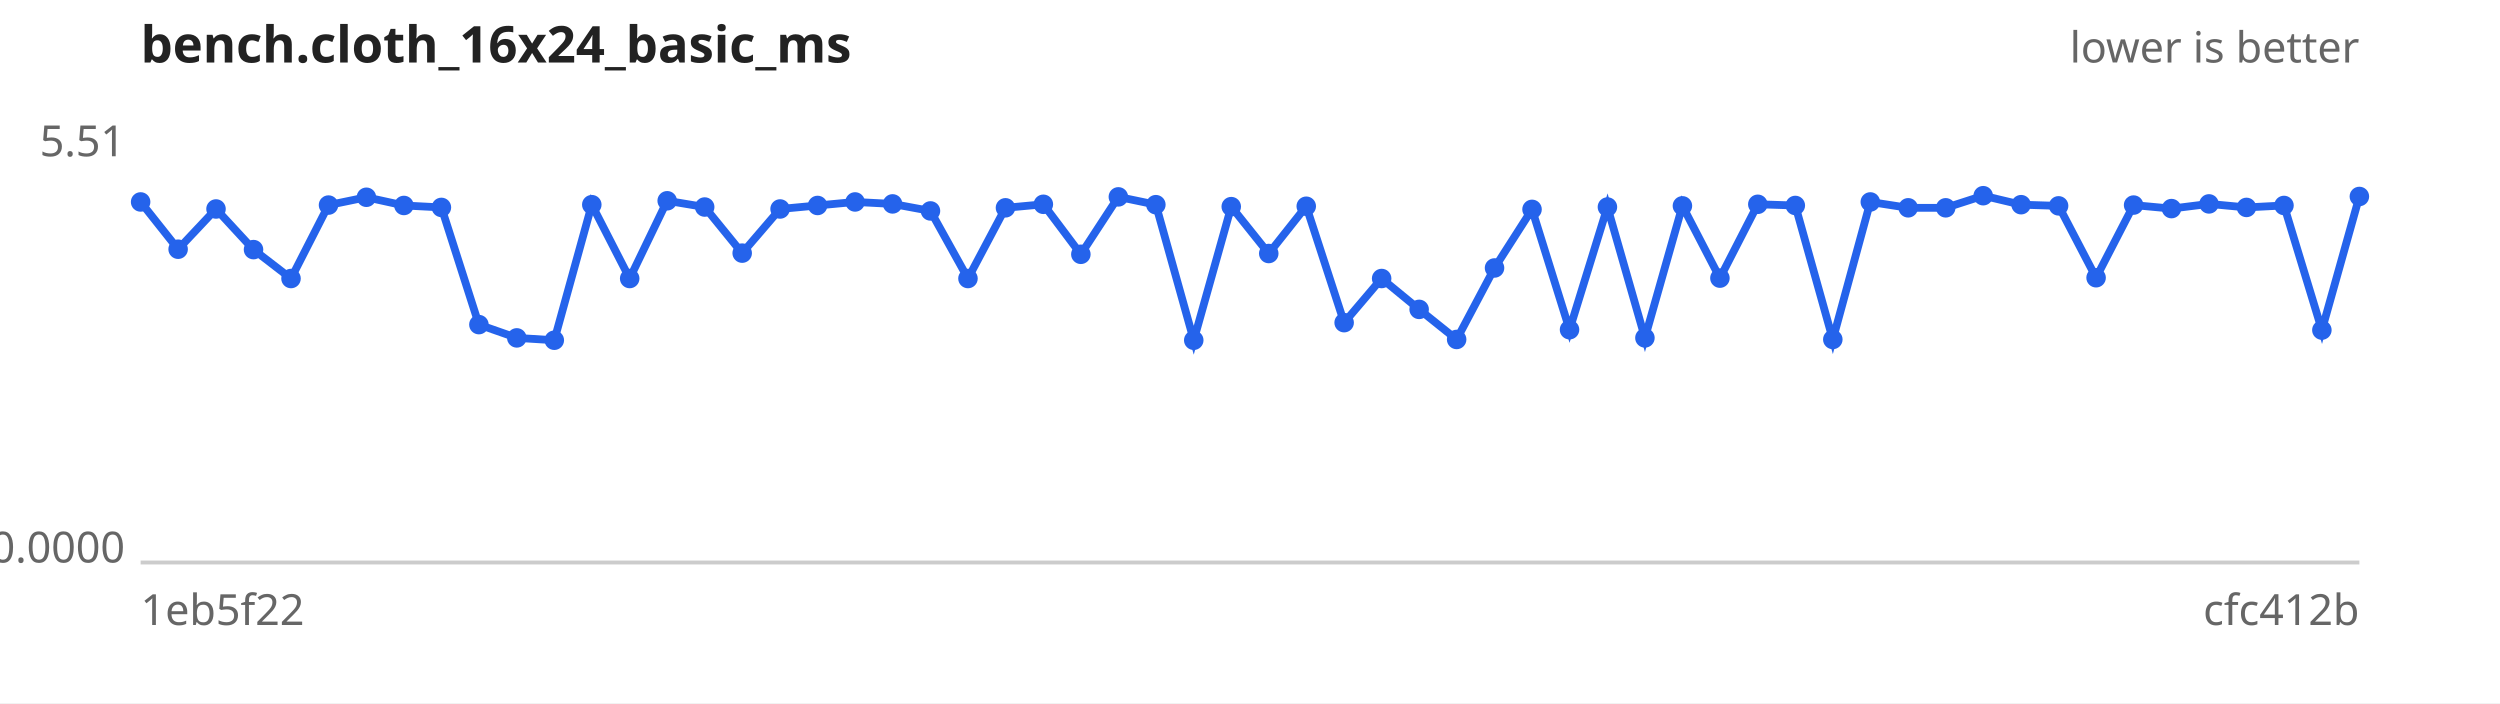
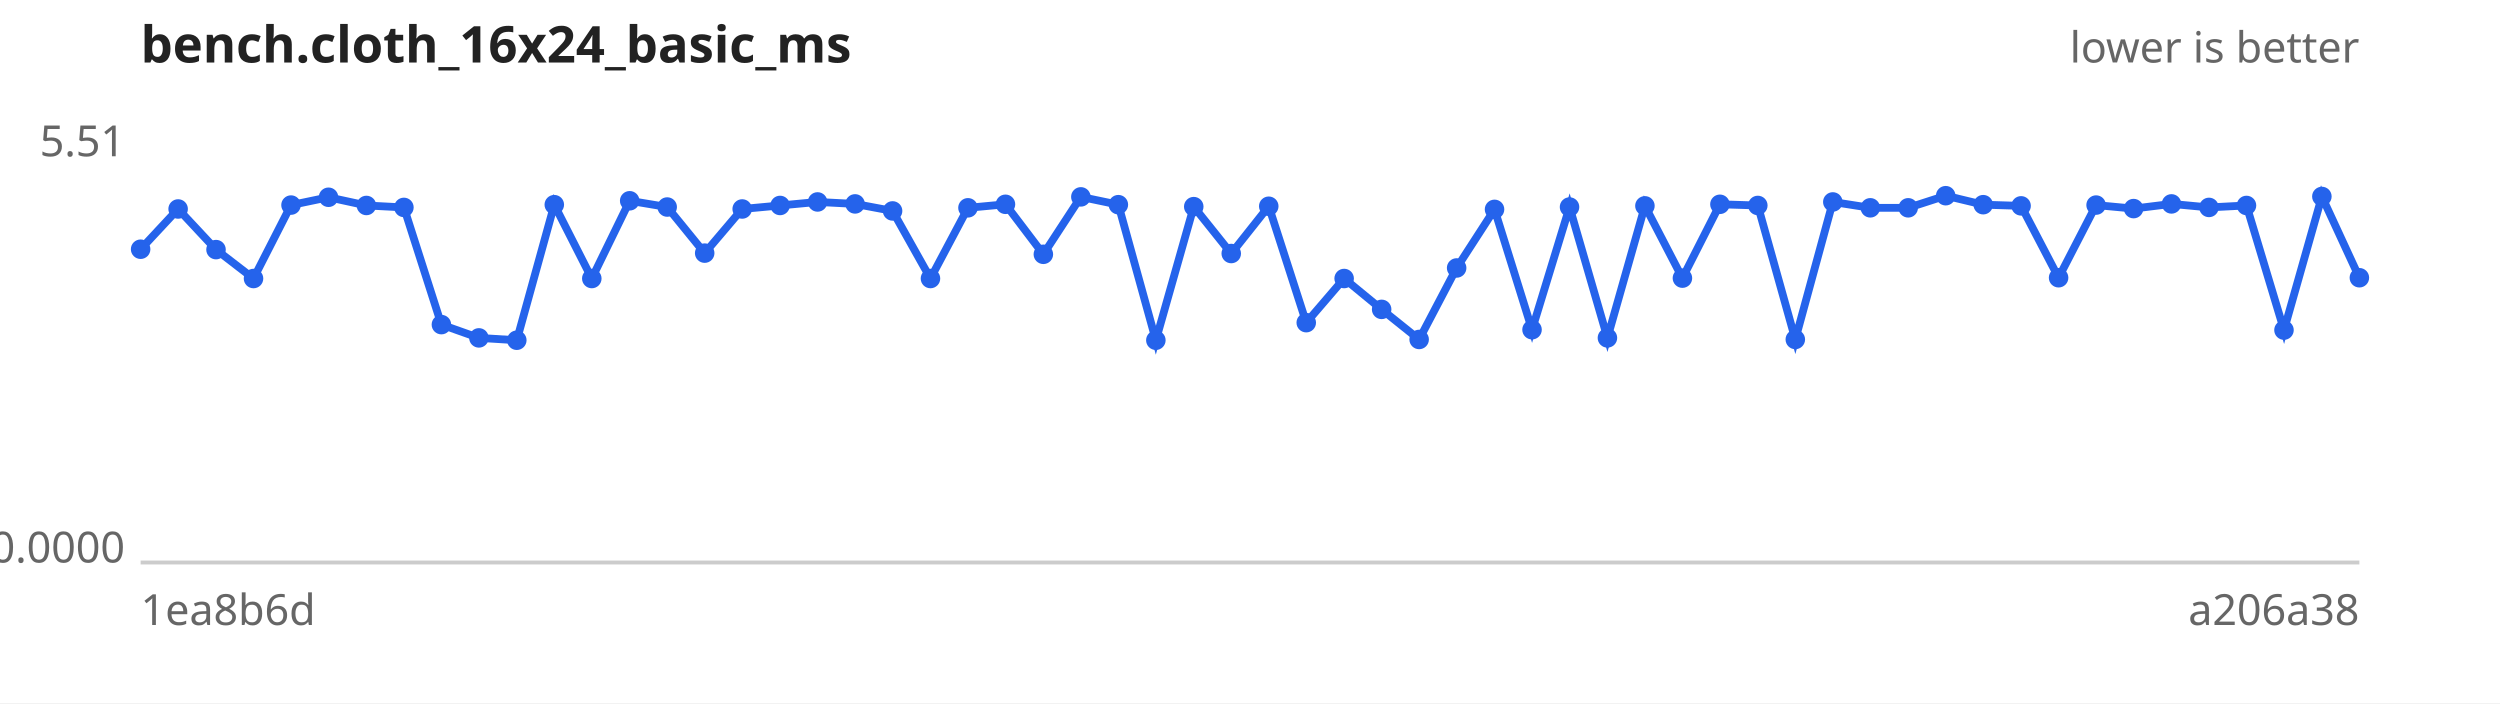
<svg xmlns="http://www.w3.org/2000/svg" width="640" height="180" viewBox="0 0 640 180" font-family="sans-serif" font-size="11">
  <rect width="640" height="180" fill="#ffffff" />
  <text x="36" y="16" font-size="13" font-weight="bold" fill="#222">bench.cloth_16x24_basic_ms</text>
  <text x="604" y="16" text-anchor="end" fill="#666">lower is better</text>
  <line x1="36" y1="144" x2="604" y2="144" stroke="#ccc" />
  <text x="32" y="40.0" text-anchor="end" fill="#666">5.51</text>
  <text x="32" y="144.0" text-anchor="end" fill="#666">0.0000</text>
-   <text x="36" y="160" fill="#666">1eb5f22</text>
-   <text x="604" y="160" text-anchor="end" fill="#666">cfc412b</text>
-   <path d="M36.0,51.7 L45.6,63.8 L55.3,53.5 L64.9,63.9 L74.5,71.3 L84.1,52.5 L93.8,50.5 L103.4,52.6 L113.0,53.1 L122.6,83.1 L132.3,86.5 L141.9,87.1 L151.5,52.4 L161.2,71.3 L170.8,51.4 L180.4,53.0 L190.0,64.8 L199.7,53.5 L209.3,52.6 L218.9,51.7 L228.5,52.2 L238.2,54.0 L247.8,71.3 L257.4,53.2 L267.1,52.3 L276.7,65.1 L286.3,50.4 L295.9,52.4 L305.6,87.1 L315.2,52.9 L324.8,64.9 L334.4,52.8 L344.1,82.6 L353.7,71.3 L363.3,79.2 L372.9,86.9 L382.6,68.6 L392.2,53.6 L401.8,84.4 L411.5,53.0 L421.1,86.5 L430.7,52.7 L440.3,71.2 L450.0,52.3 L459.6,52.6 L469.2,86.9 L478.8,51.7 L488.5,53.2 L498.1,53.2 L507.7,50.1 L517.4,52.4 L527.0,52.7 L536.6,71.1 L546.2,52.5 L555.9,53.4 L565.5,52.2 L575.1,53.1 L584.7,52.6 L594.4,84.5 L604.0,50.3" fill="none" stroke="#2563eb" stroke-width="2" />
+   <text x="36" y="160" fill="#666">1ea8b6d</text>
+   <text x="604" y="160" text-anchor="end" fill="#666">a206a38</text>
+   <path d="M36.0,63.8 L45.6,53.5 L55.3,63.9 L64.9,71.3 L74.5,52.5 L84.1,50.5 L93.8,52.6 L103.4,53.1 L113.0,83.1 L122.6,86.5 L132.3,87.1 L141.9,52.4 L151.5,71.3 L161.2,51.4 L170.8,53.0 L180.4,64.8 L190.0,53.5 L199.7,52.6 L209.3,51.7 L218.9,52.2 L228.5,54.0 L238.2,71.3 L247.8,53.2 L257.4,52.3 L267.1,65.1 L276.7,50.4 L286.3,52.4 L295.9,87.1 L305.6,52.9 L315.2,64.9 L324.8,52.8 L334.4,82.6 L344.1,71.3 L353.7,79.2 L363.3,86.9 L372.9,68.6 L382.6,53.6 L392.2,84.4 L401.8,53.0 L411.5,86.5 L421.1,52.7 L430.7,71.2 L440.3,52.3 L450.0,52.6 L459.6,86.9 L469.2,51.7 L478.8,53.2 L488.5,53.2 L498.1,50.1 L507.7,52.4 L517.4,52.7 L527.0,71.1 L536.6,52.5 L546.2,53.4 L555.9,52.2 L565.5,53.1 L575.1,52.6 L584.7,84.5 L594.4,50.3 L604.0,71.1" fill="none" stroke="#2563eb" stroke-width="2" />
  <g fill="#2563eb">
-     <circle cx="36.0" cy="51.7" r="2.5" />
-     <circle cx="45.6" cy="63.8" r="2.5" />
-     <circle cx="55.3" cy="53.5" r="2.5" />
-     <circle cx="64.9" cy="63.9" r="2.5" />
-     <circle cx="74.5" cy="71.3" r="2.5" />
-     <circle cx="84.1" cy="52.5" r="2.5" />
-     <circle cx="93.8" cy="50.5" r="2.5" />
-     <circle cx="103.4" cy="52.6" r="2.5" />
-     <circle cx="113.0" cy="53.1" r="2.5" />
-     <circle cx="122.6" cy="83.1" r="2.5" />
-     <circle cx="132.3" cy="86.5" r="2.5" />
-     <circle cx="141.9" cy="87.1" r="2.5" />
-     <circle cx="151.5" cy="52.4" r="2.5" />
-     <circle cx="161.2" cy="71.3" r="2.5" />
-     <circle cx="170.8" cy="51.4" r="2.5" />
-     <circle cx="180.4" cy="53.0" r="2.5" />
-     <circle cx="190.0" cy="64.8" r="2.5" />
-     <circle cx="199.7" cy="53.5" r="2.5" />
-     <circle cx="209.3" cy="52.6" r="2.5" />
-     <circle cx="218.9" cy="51.7" r="2.5" />
-     <circle cx="228.5" cy="52.2" r="2.5" />
-     <circle cx="238.2" cy="54.0" r="2.5" />
-     <circle cx="247.8" cy="71.3" r="2.5" />
-     <circle cx="257.4" cy="53.2" r="2.5" />
-     <circle cx="267.1" cy="52.3" r="2.5" />
-     <circle cx="276.7" cy="65.1" r="2.5" />
-     <circle cx="286.3" cy="50.4" r="2.5" />
-     <circle cx="295.9" cy="52.4" r="2.5" />
-     <circle cx="305.6" cy="87.1" r="2.5" />
-     <circle cx="315.2" cy="52.9" r="2.5" />
-     <circle cx="324.8" cy="64.9" r="2.5" />
-     <circle cx="334.4" cy="52.8" r="2.5" />
-     <circle cx="344.1" cy="82.6" r="2.5" />
-     <circle cx="353.7" cy="71.3" r="2.5" />
-     <circle cx="363.3" cy="79.2" r="2.5" />
-     <circle cx="372.9" cy="86.9" r="2.5" />
-     <circle cx="382.6" cy="68.6" r="2.5" />
-     <circle cx="392.2" cy="53.6" r="2.5" />
-     <circle cx="401.8" cy="84.4" r="2.5" />
-     <circle cx="411.5" cy="53.0" r="2.5" />
-     <circle cx="421.1" cy="86.5" r="2.5" />
-     <circle cx="430.7" cy="52.7" r="2.5" />
-     <circle cx="440.3" cy="71.2" r="2.5" />
-     <circle cx="450.0" cy="52.3" r="2.5" />
-     <circle cx="459.6" cy="52.6" r="2.5" />
-     <circle cx="469.2" cy="86.9" r="2.5" />
-     <circle cx="478.8" cy="51.7" r="2.5" />
+     <circle cx="36.0" cy="63.8" r="2.5" />
+     <circle cx="45.6" cy="53.5" r="2.5" />
+     <circle cx="55.3" cy="63.9" r="2.5" />
+     <circle cx="64.9" cy="71.3" r="2.5" />
+     <circle cx="74.5" cy="52.5" r="2.5" />
+     <circle cx="84.1" cy="50.5" r="2.5" />
+     <circle cx="93.8" cy="52.6" r="2.5" />
+     <circle cx="103.4" cy="53.1" r="2.5" />
+     <circle cx="113.0" cy="83.1" r="2.5" />
+     <circle cx="122.6" cy="86.5" r="2.5" />
+     <circle cx="132.3" cy="87.1" r="2.5" />
+     <circle cx="141.9" cy="52.4" r="2.5" />
+     <circle cx="151.5" cy="71.3" r="2.5" />
+     <circle cx="161.2" cy="51.4" r="2.5" />
+     <circle cx="170.8" cy="53.0" r="2.5" />
+     <circle cx="180.4" cy="64.8" r="2.5" />
+     <circle cx="190.0" cy="53.5" r="2.5" />
+     <circle cx="199.7" cy="52.6" r="2.5" />
+     <circle cx="209.3" cy="51.7" r="2.5" />
+     <circle cx="218.9" cy="52.2" r="2.5" />
+     <circle cx="228.5" cy="54.0" r="2.5" />
+     <circle cx="238.2" cy="71.3" r="2.5" />
+     <circle cx="247.8" cy="53.2" r="2.5" />
+     <circle cx="257.4" cy="52.3" r="2.5" />
+     <circle cx="267.1" cy="65.1" r="2.5" />
+     <circle cx="276.7" cy="50.4" r="2.5" />
+     <circle cx="286.3" cy="52.4" r="2.5" />
+     <circle cx="295.9" cy="87.1" r="2.5" />
+     <circle cx="305.6" cy="52.9" r="2.5" />
+     <circle cx="315.2" cy="64.9" r="2.5" />
+     <circle cx="324.8" cy="52.8" r="2.5" />
+     <circle cx="334.4" cy="82.6" r="2.5" />
+     <circle cx="344.1" cy="71.3" r="2.5" />
+     <circle cx="353.7" cy="79.2" r="2.5" />
+     <circle cx="363.3" cy="86.9" r="2.5" />
+     <circle cx="372.9" cy="68.6" r="2.5" />
+     <circle cx="382.6" cy="53.6" r="2.5" />
+     <circle cx="392.2" cy="84.4" r="2.5" />
+     <circle cx="401.8" cy="53.0" r="2.5" />
+     <circle cx="411.5" cy="86.5" r="2.5" />
+     <circle cx="421.1" cy="52.7" r="2.5" />
+     <circle cx="430.7" cy="71.2" r="2.5" />
+     <circle cx="440.3" cy="52.3" r="2.5" />
+     <circle cx="450.0" cy="52.6" r="2.5" />
+     <circle cx="459.6" cy="86.9" r="2.5" />
+     <circle cx="469.2" cy="51.7" r="2.5" />
+     <circle cx="478.8" cy="53.2" r="2.5" />
    <circle cx="488.5" cy="53.2" r="2.5" />
-     <circle cx="498.1" cy="53.2" r="2.5" />
-     <circle cx="507.7" cy="50.1" r="2.5" />
-     <circle cx="517.4" cy="52.4" r="2.5" />
-     <circle cx="527.0" cy="52.7" r="2.5" />
-     <circle cx="536.6" cy="71.1" r="2.5" />
-     <circle cx="546.2" cy="52.5" r="2.5" />
-     <circle cx="555.9" cy="53.4" r="2.5" />
-     <circle cx="565.5" cy="52.2" r="2.5" />
-     <circle cx="575.1" cy="53.1" r="2.5" />
-     <circle cx="584.7" cy="52.6" r="2.5" />
-     <circle cx="594.4" cy="84.5" r="2.5" />
-     <circle cx="604.0" cy="50.3" r="2.5" />
+     <circle cx="498.1" cy="50.1" r="2.5" />
+     <circle cx="507.7" cy="52.4" r="2.5" />
+     <circle cx="517.4" cy="52.7" r="2.5" />
+     <circle cx="527.0" cy="71.1" r="2.5" />
+     <circle cx="536.6" cy="52.5" r="2.5" />
+     <circle cx="546.2" cy="53.4" r="2.5" />
+     <circle cx="555.9" cy="52.2" r="2.5" />
+     <circle cx="565.5" cy="53.1" r="2.5" />
+     <circle cx="575.1" cy="52.6" r="2.5" />
+     <circle cx="584.7" cy="84.5" r="2.5" />
+     <circle cx="594.4" cy="50.3" r="2.5" />
+     <circle cx="604.0" cy="71.1" r="2.5" />
  </g>
</svg>
